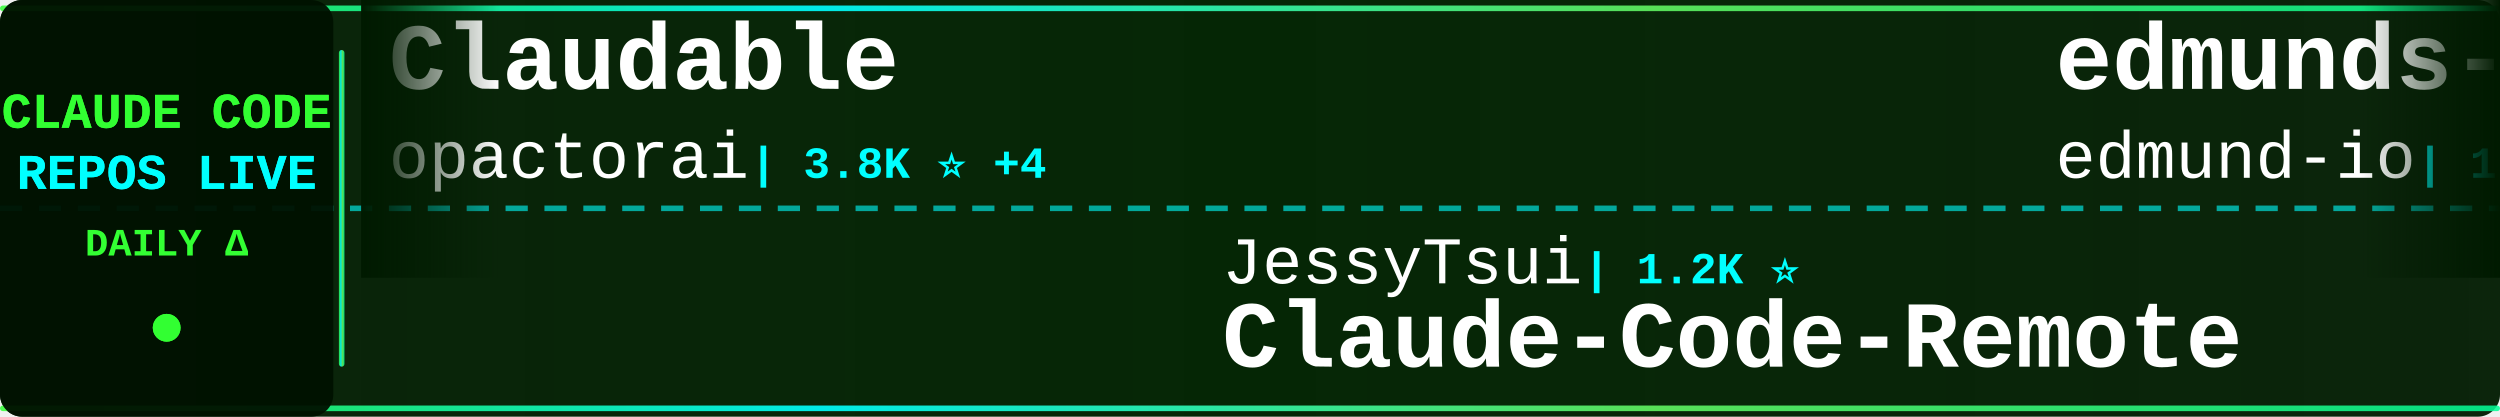
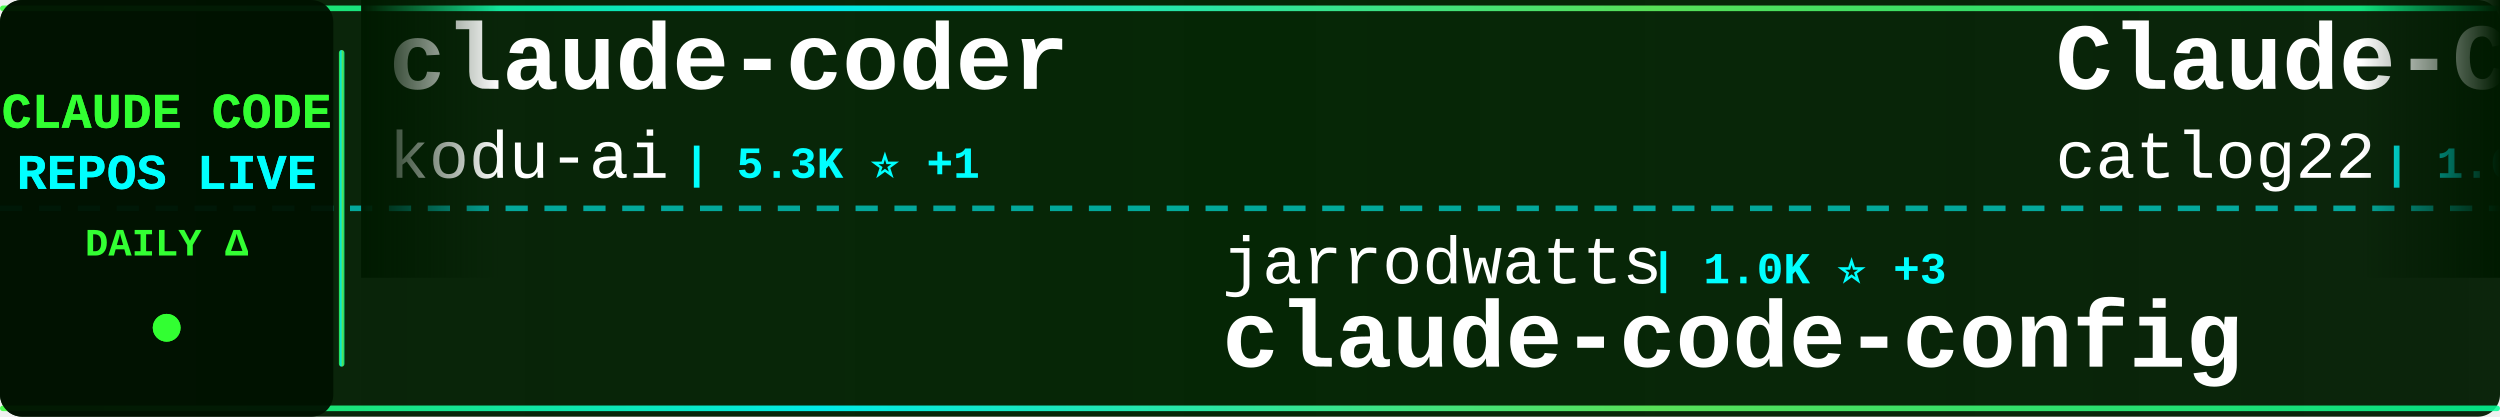
<svg xmlns="http://www.w3.org/2000/svg" width="900" height="150">
  <defs>
    <linearGradient id="tickerBg" x1="0%" y1="0%" x2="100%" y2="0%">
      <stop offset="0%" style="stop-color:#001a00;stop-opacity:0.95" />
      <stop offset="50%" style="stop-color:#002200;stop-opacity:0.98" />
      <stop offset="100%" style="stop-color:#001a00;stop-opacity:0.95" />
    </linearGradient>
    <linearGradient id="borderGrad" x1="0%" y1="0%" x2="100%" y2="0%">
      <stop offset="0%" style="stop-color:#33ff33;stop-opacity:0.85">
        <animate attributeName="stop-opacity" values="0.85;1;0.85" dur="2s" repeatCount="indefinite" />
      </stop>
      <stop offset="33%" style="stop-color:#00ffff;stop-opacity:0.9">
        <animate attributeName="stop-opacity" values="0.9;1;0.9" dur="2.2s" repeatCount="indefinite" />
      </stop>
      <stop offset="66%" style="stop-color:#66ff66;stop-opacity:0.85">
        <animate attributeName="stop-opacity" values="0.85;1;0.85" dur="1.8s" repeatCount="indefinite" />
      </stop>
      <stop offset="100%" style="stop-color:#00ff99;stop-opacity:0.85">
        <animate attributeName="stop-opacity" values="0.85;1;0.85" dur="2s" repeatCount="indefinite" />
      </stop>
    </linearGradient>
    <filter id="textGlow">
      <feGaussianBlur stdDeviation="0.1" result="coloredBlur" />
      <feMerge>
        <feMergeNode in="coloredBlur" />
        <feMergeNode in="SourceGraphic" />
      </feMerge>
    </filter>
    <filter id="metricGlow">
      <feGaussianBlur stdDeviation="0.2" result="coloredBlur" />
      <feMerge>
        <feMergeNode in="coloredBlur" />
        <feMergeNode in="SourceGraphic" />
      </feMerge>
    </filter>
    <linearGradient id="leftFade" x1="0%" y1="0%" x2="100%" y2="0%">
      <stop offset="0%" style="stop-color:#001a00;stop-opacity:1" />
      <stop offset="100%" style="stop-color:#001a00;stop-opacity:0" />
    </linearGradient>
    <linearGradient id="rightFade" x1="0%" y1="0%" x2="100%" y2="0%">
      <stop offset="0%" style="stop-color:#001a00;stop-opacity:0" />
      <stop offset="100%" style="stop-color:#001a00;stop-opacity:1" />
    </linearGradient>
  </defs>
  <rect width="900" height="150" fill="url(#tickerBg)" rx="8" />
  <rect x="0" y="2" width="900" height="2" fill="url(#borderGrad)" rx="1" />
  <rect x="0" y="146" width="900" height="2" fill="url(#borderGrad)" rx="1" />
  <line x1="0" y1="75" x2="900" y2="75" stroke="#00ffff" stroke-width="2" stroke-dasharray="8 6" opacity="0.6" />
  <rect x="0" y="0" width="120" height="150" fill="#001100" opacity="0.95" rx="8" />
  <text x="60" y="46" font-family="'Courier New', monospace" font-size="18" font-weight="bold" fill="#33ff33" text-anchor="middle" filter="url(#textGlow)">
    CLAUDE CODE
  </text>
  <text x="60" y="68" font-family="'Courier New', monospace" font-size="18" font-weight="bold" fill="#00ffff" text-anchor="middle" filter="url(#textGlow)">
    REPOS LIVE
  </text>
  <text x="60" y="92" font-family="'Courier New', monospace" font-size="14" font-weight="bold" fill="#33ff33" text-anchor="middle">
    DAILY Δ
  </text>
  <circle cx="60" cy="118" r="5" fill="#33ff33" filter="url(#metricGlow)">
    <animate attributeName="r" values="4;6;4" dur="1.5s" repeatCount="indefinite" />
    <animate attributeName="opacity" values="0.6;1;0.6" dur="1.5s" repeatCount="indefinite" />
  </circle>
  <rect x="122" y="18" width="2" height="114" fill="url(#borderGrad)" rx="1" />
  <clipPath id="tickerClip">
    <rect x="130" y="0" width="770" height="150" />
  </clipPath>
  <g clip-path="url(#tickerClip)">
    <g id="tickerItems">
      <animateTransform attributeName="transform" attributeType="XML" type="translate" from="0 0" to="-3000 0" dur="54s" repeatCount="indefinite" />
      <g transform="translate(0, 0)">
-         <text x="140" y="32" font-family="'Courier New', monospace" font-size="34" font-weight="bold" fill="#ffffff">Claudable</text>
-         <text x="140" y="64" font-family="'Courier New', monospace" font-size="24" font-weight="normal" fill="#ffffff" opacity="1.0">opactorai</text>
-         <text x="270" y="64" font-family="'Courier New', monospace" font-size="16" font-weight="bold" fill="#00ffff"> | 3.8K ⭐ +4</text>
+         <text x="140" y="32" font-family="'Courier New', monospace" font-size="34" font-weight="bold" fill="#ffffff">claude-coder</text>
+         <text x="140" y="64" font-family="'Courier New', monospace" font-size="24" font-weight="normal" fill="#ffffff" opacity="1.0">kodu-ai</text>
+         <text x="246" y="64" font-family="'Courier New', monospace" font-size="16" font-weight="bold" fill="#00ffff"> | 5.3K ⭐ +1</text>
      </g>
      <g transform="translate(300, 0)">
-         <text x="140" y="102" font-family="'Courier New', monospace" font-size="24" font-weight="normal" fill="#ffffff" opacity="1.0">JessyTsui</text>
-         <text x="270" y="102" font-family="'Courier New', monospace" font-size="16" font-weight="bold" fill="#00ffff"> | 1.2K ⭐</text>
-         <text x="140" y="132" font-family="'Courier New', monospace" font-size="34" font-weight="bold" fill="#ffffff">Claude-Code-Remote</text>
+         <text x="140" y="102" font-family="'Courier New', monospace" font-size="24" font-weight="normal" fill="#ffffff" opacity="1.0">jarrodwatts</text>
+         <text x="294" y="102" font-family="'Courier New', monospace" font-size="16" font-weight="bold" fill="#00ffff"> | 1.0K ⭐ +3</text>
+         <text x="140" y="132" font-family="'Courier New', monospace" font-size="34" font-weight="bold" fill="#ffffff">claude-code-config</text>
      </g>
      <g transform="translate(600, 0)">
-         <text x="140" y="32" font-family="'Courier New', monospace" font-size="34" font-weight="bold" fill="#ffffff">edmunds-claude-code</text>
-         <text x="140" y="64" font-family="'Courier New', monospace" font-size="24" font-weight="normal" fill="#ffffff" opacity="1.0">edmund-io</text>
-         <text x="270" y="64" font-family="'Courier New', monospace" font-size="16" font-weight="bold" fill="#00ffff"> | 1.4K ⭐ +5</text>
+         <text x="140" y="32" font-family="'Courier New', monospace" font-size="34" font-weight="bold" fill="#ffffff">Claude-Code-Workflow</text>
+         <text x="140" y="64" font-family="'Courier New', monospace" font-size="24" font-weight="normal" fill="#ffffff" opacity="1.0">catlog22</text>
+         <text x="258" y="64" font-family="'Courier New', monospace" font-size="16" font-weight="bold" fill="#00ffff"> | 1.6K ⭐ +4</text>
      </g>
      <g transform="translate(900, 0)">
-         <text x="140" y="102" font-family="'Courier New', monospace" font-size="24" font-weight="normal" fill="#ffffff" opacity="1.0">Yuyz0112</text>
-         <text x="258" y="102" font-family="'Courier New', monospace" font-size="16" font-weight="bold" fill="#00ffff"> | 2.3K ⭐ +6</text>
-         <text x="140" y="132" font-family="'Courier New', monospace" font-size="34" font-weight="bold" fill="#ffffff">claude-code-reverse</text>
+         <text x="140" y="102" font-family="'Courier New', monospace" font-size="24" font-weight="normal" fill="#ffffff" opacity="1.0">popup-studio-ai</text>
+         <text x="342" y="102" font-family="'Courier New', monospace" font-size="16" font-weight="bold" fill="#00ffff"> | 448 ⭐ +2</text>
+         <text x="140" y="132" font-family="'Courier New', monospace" font-size="34" font-weight="bold" fill="#ffffff">bkit-claude-code</text>
      </g>
      <g transform="translate(1200, 0)">
-         <text x="140" y="32" font-family="'Courier New', monospace" font-size="34" font-weight="bold" fill="#ffffff">awesome-claude-code</text>
-         <text x="140" y="64" font-family="'Courier New', monospace" font-size="24" font-weight="normal" fill="#ffffff" opacity="1.0">jqueryscript</text>
-         <text x="306" y="64" font-family="'Courier New', monospace" font-size="16" font-weight="bold" fill="#00ffff"> | 224 ⭐ +1</text>
+         <text x="140" y="32" font-family="'Courier New', monospace" font-size="34" font-weight="bold" fill="#ffffff">claude-code-viewer</text>
+         <text x="140" y="64" font-family="'Courier New', monospace" font-size="24" font-weight="normal" fill="#ffffff" opacity="1.0">d-kimuson</text>
+         <text x="270" y="64" font-family="'Courier New', monospace" font-size="16" font-weight="bold" fill="#00ffff"> | 1.0K ⭐ +1</text>
      </g>
      <g transform="translate(1500, 0)">
-         <text x="140" y="102" font-family="'Courier New', monospace" font-size="24" font-weight="normal" fill="#ffffff" opacity="1.0">RichardAtCT</text>
-         <text x="294" y="102" font-family="'Courier New', monospace" font-size="16" font-weight="bold" fill="#00ffff"> | 2.3K ⭐ +16</text>
-         <text x="140" y="132" font-family="'Courier New', monospace" font-size="34" font-weight="bold" fill="#ffffff">claude-code-telegram</text>
+         <text x="140" y="102" font-family="'Courier New', monospace" font-size="24" font-weight="normal" fill="#ffffff" opacity="1.0">Piebald-AI</text>
+         <text x="282" y="102" font-family="'Courier New', monospace" font-size="16" font-weight="bold" fill="#00ffff"> | 7.0K ⭐ +70</text>
+         <text x="140" y="132" font-family="'Courier New', monospace" font-size="34" font-weight="bold" fill="#ffffff">claude-code-system-promp...</text>
      </g>
      <g transform="translate(1800, 0)">
+         <text x="140" y="32" font-family="'Courier New', monospace" font-size="34" font-weight="bold" fill="#ffffff">claude-agent-sdk-demos</text>
+         <text x="140" y="64" font-family="'Courier New', monospace" font-size="24" font-weight="normal" fill="#ffffff" opacity="1.0">anthropics</text>
+         <text x="282" y="64" font-family="'Courier New', monospace" font-size="16" font-weight="bold" fill="#00ffff"> | 2.0K ⭐ +33</text>
+       </g>
+       <g transform="translate(2100, 0)">
+         <text x="140" y="102" font-family="'Courier New', monospace" font-size="24" font-weight="normal" fill="#ffffff" opacity="1.0">carlvellotti</text>
+         <text x="306" y="102" font-family="'Courier New', monospace" font-size="16" font-weight="bold" fill="#00ffff"> | 1.7K ⭐ +9</text>
+         <text x="140" y="132" font-family="'Courier New', monospace" font-size="34" font-weight="bold" fill="#ffffff">claude-code-pm-course</text>
+       </g>
+       <g transform="translate(2400, 0)">
        <text x="140" y="32" font-family="'Courier New', monospace" font-size="34" font-weight="bold" fill="#ffffff">oh-my-claudecode</text>
        <text x="140" y="64" font-family="'Courier New', monospace" font-size="24" font-weight="normal" fill="#ffffff" opacity="1.0">Yeachan-Heo</text>
-         <text x="294" y="64" font-family="'Courier New', monospace" font-size="16" font-weight="bold" fill="#00ffff"> | 15.3K ⭐ +924</text>
-       </g>
-       <g transform="translate(2100, 0)">
-         <text x="140" y="102" font-family="'Courier New', monospace" font-size="24" font-weight="normal" fill="#ffffff" opacity="1.0">ghuntley</text>
-         <text x="258" y="102" font-family="'Courier New', monospace" font-size="16" font-weight="bold" fill="#00ffff"> | 874 ⭐ +1</text>
-         <text x="140" y="132" font-family="'Courier New', monospace" font-size="34" font-weight="bold" fill="#ffffff">claude-code-source-code-...</text>
-       </g>
-       <g transform="translate(2400, 0)">
-         <text x="140" y="32" font-family="'Courier New', monospace" font-size="34" font-weight="bold" fill="#ffffff">claude-code-showcase</text>
-         <text x="140" y="64" font-family="'Courier New', monospace" font-size="24" font-weight="normal" fill="#ffffff" opacity="1.0">ChrisWiles</text>
-         <text x="282" y="64" font-family="'Courier New', monospace" font-size="16" font-weight="bold" fill="#00ffff"> | 5.6K ⭐ +3</text>
+         <text x="294" y="64" font-family="'Courier New', monospace" font-size="16" font-weight="bold" fill="#00ffff"> | 15.8K ⭐ +1.3K</text>
      </g>
      <g transform="translate(2700, 0)">
-         <text x="140" y="102" font-family="'Courier New', monospace" font-size="24" font-weight="normal" fill="#ffffff" opacity="1.0">anthropics</text>
-         <text x="282" y="102" font-family="'Courier New', monospace" font-size="16" font-weight="bold" fill="#00ffff"> | 84.1K ⭐ +329</text>
-         <text x="140" y="132" font-family="'Courier New', monospace" font-size="34" font-weight="bold" fill="#ffffff">claude-code</text>
+         <text x="140" y="102" font-family="'Courier New', monospace" font-size="24" font-weight="normal" fill="#ffffff" opacity="1.0">Donchitos</text>
+         <text x="270" y="102" font-family="'Courier New', monospace" font-size="16" font-weight="bold" fill="#00ffff"> | 7.2K ⭐ +192</text>
+         <text x="140" y="132" font-family="'Courier New', monospace" font-size="34" font-weight="bold" fill="#ffffff">Claude-Code-Game-Studios</text>
      </g>
      <g transform="translate(3000, 0)">
-         <text x="140" y="32" font-family="'Courier New', monospace" font-size="34" font-weight="bold" fill="#ffffff">Claudable</text>
-         <text x="140" y="64" font-family="'Courier New', monospace" font-size="24" font-weight="normal" fill="#ffffff" opacity="1.0">opactorai</text>
-         <text x="270" y="64" font-family="'Courier New', monospace" font-size="16" font-weight="bold" fill="#00ffff"> | 3.8K ⭐ +4</text>
+         <text x="140" y="32" font-family="'Courier New', monospace" font-size="34" font-weight="bold" fill="#ffffff">claude-coder</text>
+         <text x="140" y="64" font-family="'Courier New', monospace" font-size="24" font-weight="normal" fill="#ffffff" opacity="1.0">kodu-ai</text>
+         <text x="246" y="64" font-family="'Courier New', monospace" font-size="16" font-weight="bold" fill="#00ffff"> | 5.3K ⭐ +1</text>
      </g>
      <g transform="translate(3300, 0)">
-         <text x="140" y="102" font-family="'Courier New', monospace" font-size="24" font-weight="normal" fill="#ffffff" opacity="1.0">JessyTsui</text>
-         <text x="270" y="102" font-family="'Courier New', monospace" font-size="16" font-weight="bold" fill="#00ffff"> | 1.2K ⭐</text>
-         <text x="140" y="132" font-family="'Courier New', monospace" font-size="34" font-weight="bold" fill="#ffffff">Claude-Code-Remote</text>
+         <text x="140" y="102" font-family="'Courier New', monospace" font-size="24" font-weight="normal" fill="#ffffff" opacity="1.0">jarrodwatts</text>
+         <text x="294" y="102" font-family="'Courier New', monospace" font-size="16" font-weight="bold" fill="#00ffff"> | 1.0K ⭐ +3</text>
+         <text x="140" y="132" font-family="'Courier New', monospace" font-size="34" font-weight="bold" fill="#ffffff">claude-code-config</text>
      </g>
      <g transform="translate(3600, 0)">
-         <text x="140" y="32" font-family="'Courier New', monospace" font-size="34" font-weight="bold" fill="#ffffff">edmunds-claude-code</text>
-         <text x="140" y="64" font-family="'Courier New', monospace" font-size="24" font-weight="normal" fill="#ffffff" opacity="1.0">edmund-io</text>
-         <text x="270" y="64" font-family="'Courier New', monospace" font-size="16" font-weight="bold" fill="#00ffff"> | 1.4K ⭐ +5</text>
+         <text x="140" y="32" font-family="'Courier New', monospace" font-size="34" font-weight="bold" fill="#ffffff">Claude-Code-Workflow</text>
+         <text x="140" y="64" font-family="'Courier New', monospace" font-size="24" font-weight="normal" fill="#ffffff" opacity="1.0">catlog22</text>
+         <text x="258" y="64" font-family="'Courier New', monospace" font-size="16" font-weight="bold" fill="#00ffff"> | 1.6K ⭐ +4</text>
      </g>
      <g transform="translate(3900, 0)">
-         <text x="140" y="102" font-family="'Courier New', monospace" font-size="24" font-weight="normal" fill="#ffffff" opacity="1.0">Yuyz0112</text>
-         <text x="258" y="102" font-family="'Courier New', monospace" font-size="16" font-weight="bold" fill="#00ffff"> | 2.3K ⭐ +6</text>
-         <text x="140" y="132" font-family="'Courier New', monospace" font-size="34" font-weight="bold" fill="#ffffff">claude-code-reverse</text>
+         <text x="140" y="102" font-family="'Courier New', monospace" font-size="24" font-weight="normal" fill="#ffffff" opacity="1.0">popup-studio-ai</text>
+         <text x="342" y="102" font-family="'Courier New', monospace" font-size="16" font-weight="bold" fill="#00ffff"> | 448 ⭐ +2</text>
+         <text x="140" y="132" font-family="'Courier New', monospace" font-size="34" font-weight="bold" fill="#ffffff">bkit-claude-code</text>
      </g>
    </g>
  </g>
  <rect x="130" y="0" width="50" height="100" fill="url(#leftFade)" />
  <rect x="850" y="0" width="50" height="100" fill="url(#rightFade)" />
</svg>
